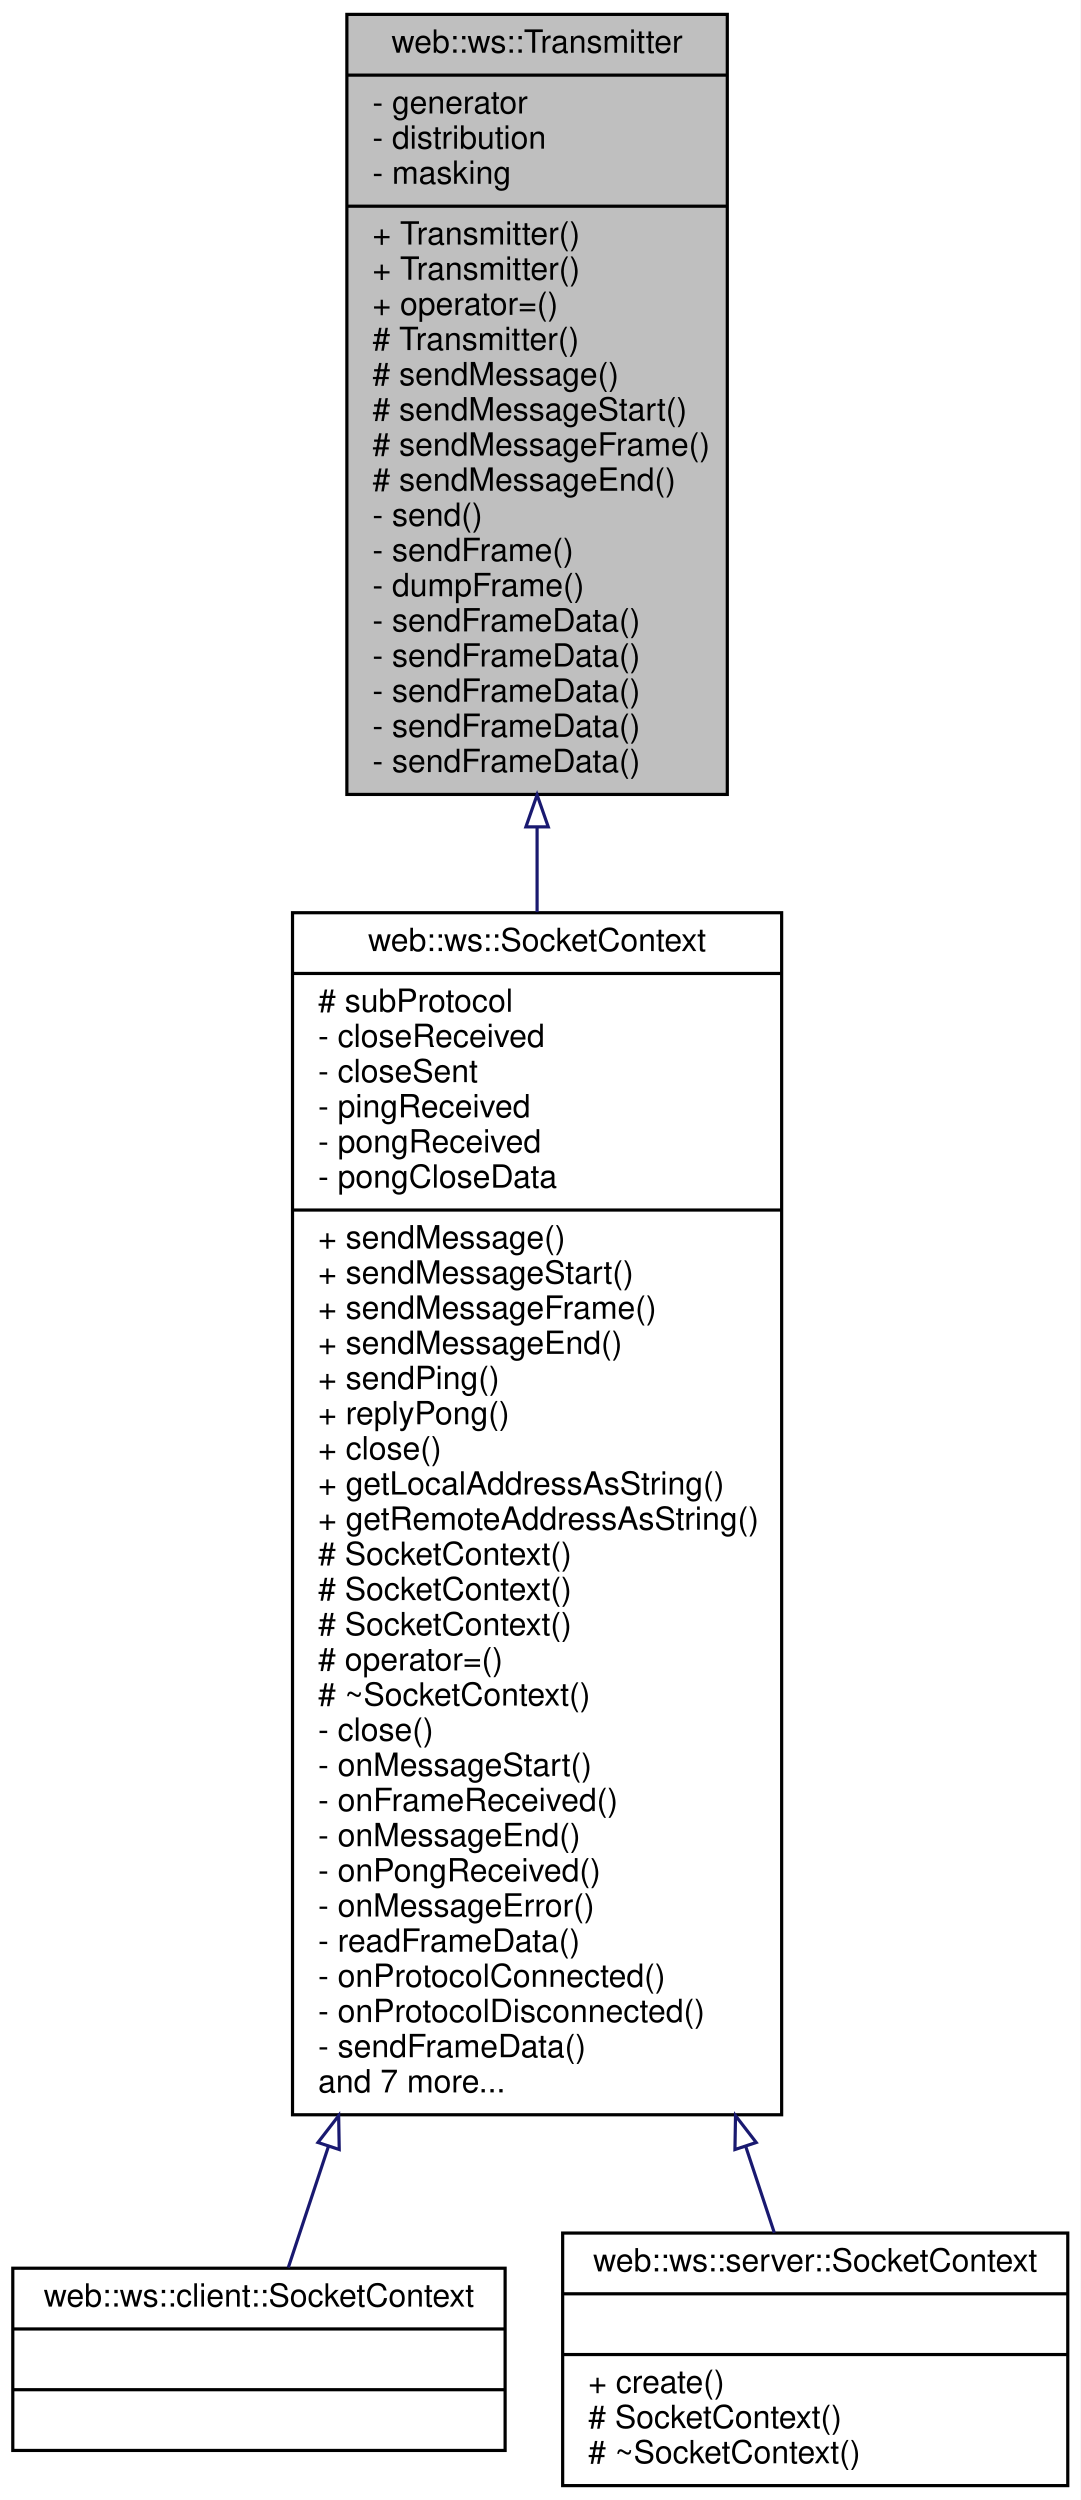
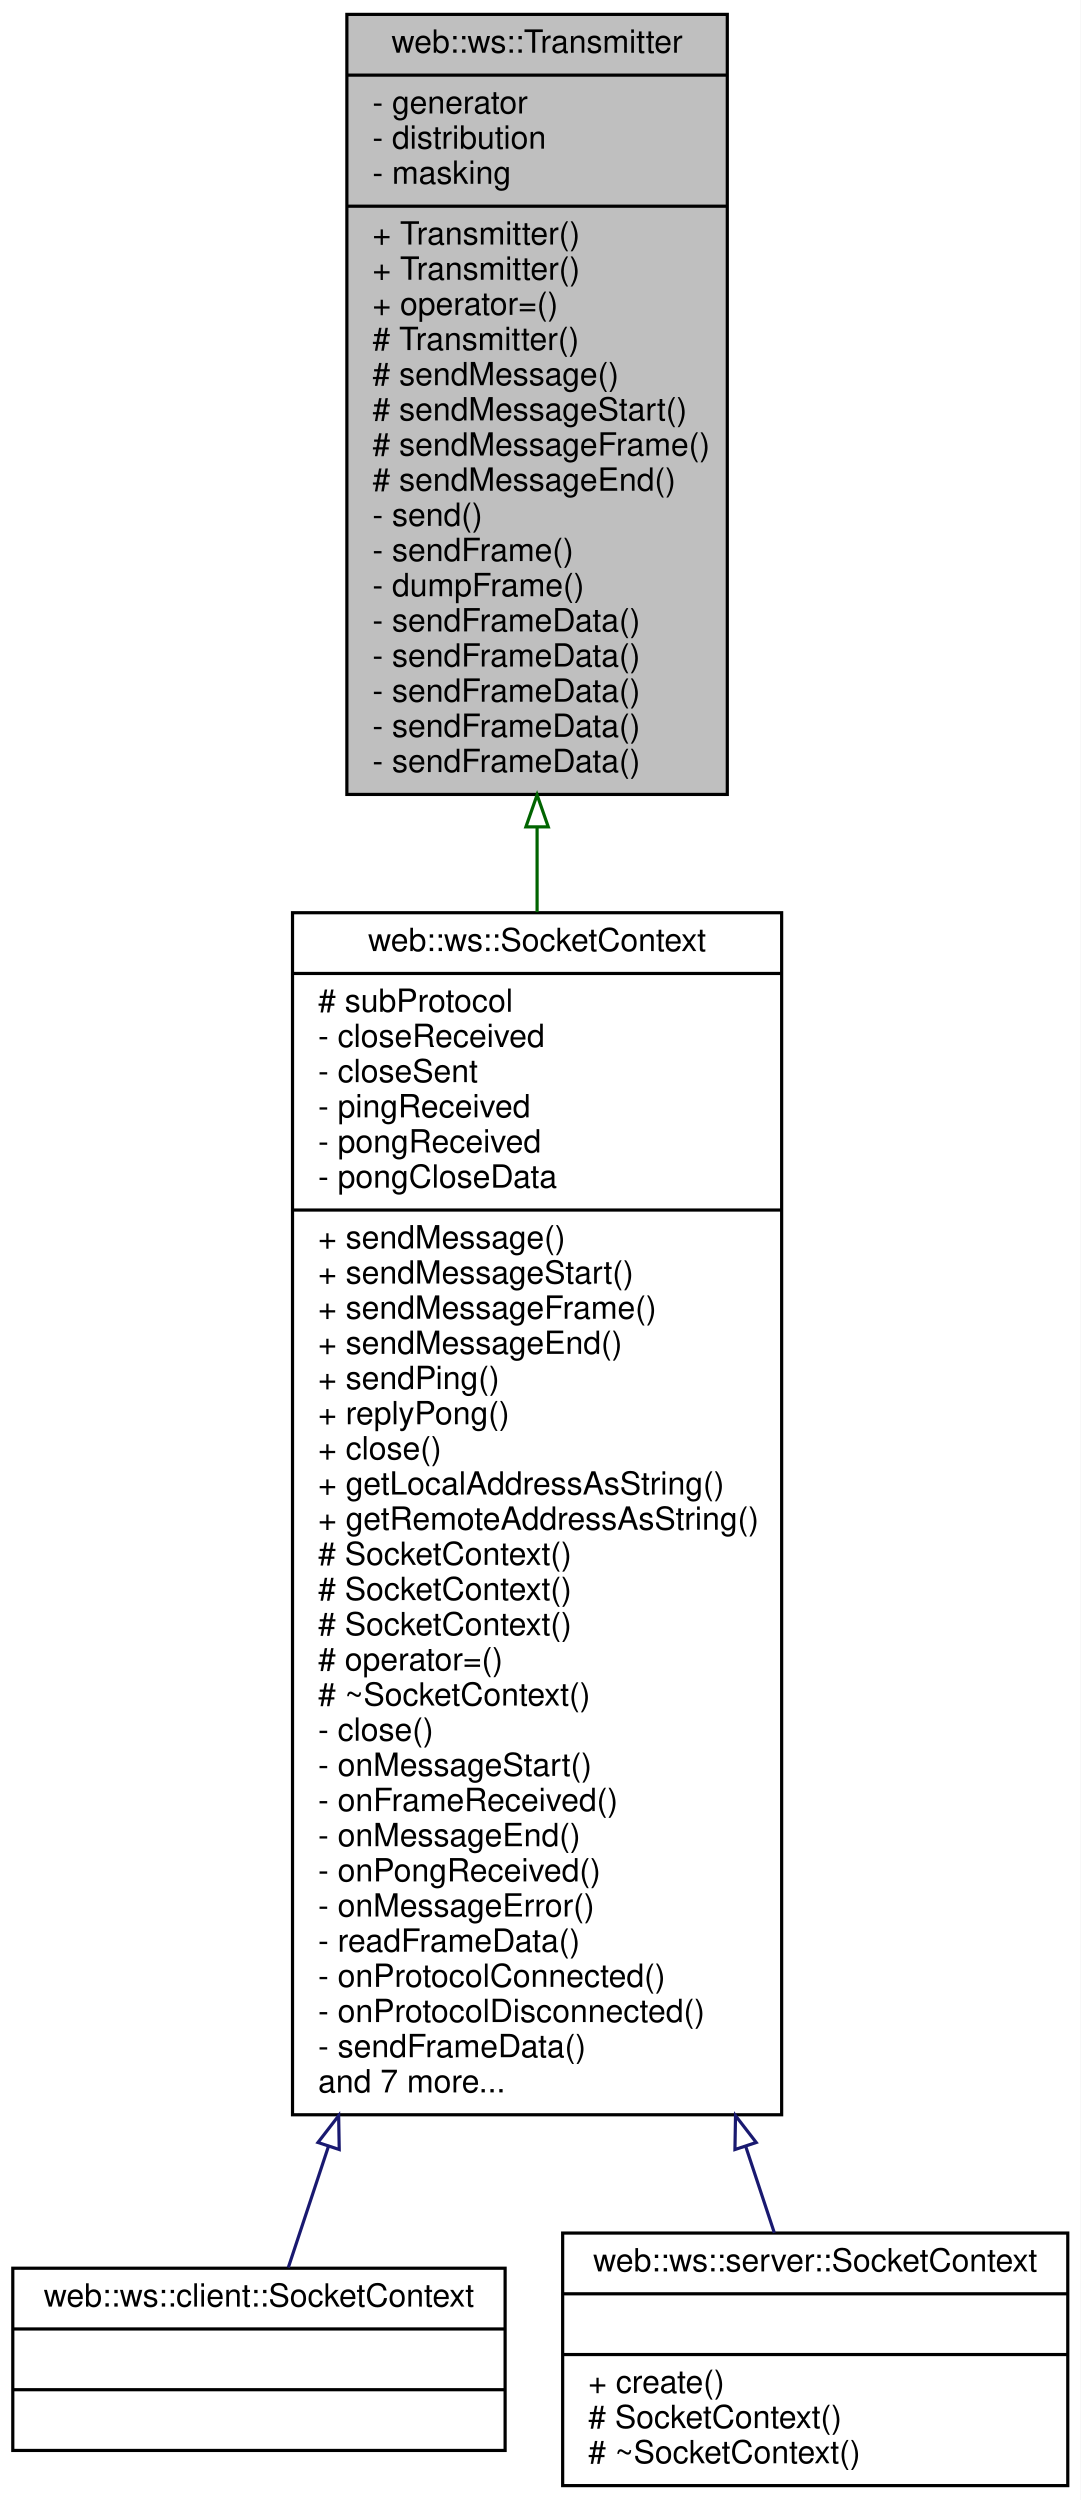
<svg xmlns="http://www.w3.org/2000/svg" xmlns:xlink="http://www.w3.org/1999/xlink" width="338pt" height="782pt" viewBox="0.00 0.00 338.00 782.00">
  <g id="graph0" class="graph" transform="scale(1 1) rotate(0) translate(4 778)">
    <polygon fill="white" stroke="transparent" points="-4,4 -4,-778 334,-778 334,4 -4,4" />
    <g id="node1" class="node">
      <g id="a_node1">
        <a xlink:title=" ">
          <polygon fill="#bfbfbf" stroke="black" points="104.5,-529.5 104.5,-773.5 223.5,-773.5 223.5,-529.5 104.5,-529.5" />
          <text text-anchor="middle" x="164" y="-761.5" font-family="Helvetica,sans-Serif" font-size="10.00">web::ws::Transmitter</text>
          <polyline fill="none" stroke="black" points="104.5,-754.5 223.5,-754.5 " />
          <text text-anchor="start" x="112.5" y="-742.5" font-family="Helvetica,sans-Serif" font-size="10.00">- generator</text>
          <text text-anchor="start" x="112.5" y="-731.5" font-family="Helvetica,sans-Serif" font-size="10.00">- distribution</text>
          <text text-anchor="start" x="112.5" y="-720.5" font-family="Helvetica,sans-Serif" font-size="10.00">- masking</text>
          <polyline fill="none" stroke="black" points="104.5,-713.5 223.5,-713.5 " />
          <text text-anchor="start" x="112.5" y="-701.5" font-family="Helvetica,sans-Serif" font-size="10.00">+ Transmitter()</text>
          <text text-anchor="start" x="112.5" y="-690.5" font-family="Helvetica,sans-Serif" font-size="10.00">+ Transmitter()</text>
          <text text-anchor="start" x="112.5" y="-679.5" font-family="Helvetica,sans-Serif" font-size="10.00">+ operator=()</text>
          <text text-anchor="start" x="112.5" y="-668.5" font-family="Helvetica,sans-Serif" font-size="10.00"># Transmitter()</text>
          <text text-anchor="start" x="112.5" y="-657.5" font-family="Helvetica,sans-Serif" font-size="10.00"># sendMessage()</text>
          <text text-anchor="start" x="112.5" y="-646.5" font-family="Helvetica,sans-Serif" font-size="10.00"># sendMessageStart()</text>
          <text text-anchor="start" x="112.5" y="-635.5" font-family="Helvetica,sans-Serif" font-size="10.00"># sendMessageFrame()</text>
          <text text-anchor="start" x="112.5" y="-624.5" font-family="Helvetica,sans-Serif" font-size="10.00"># sendMessageEnd()</text>
          <text text-anchor="start" x="112.5" y="-613.5" font-family="Helvetica,sans-Serif" font-size="10.00">- send()</text>
          <text text-anchor="start" x="112.5" y="-602.5" font-family="Helvetica,sans-Serif" font-size="10.00">- sendFrame()</text>
          <text text-anchor="start" x="112.5" y="-591.5" font-family="Helvetica,sans-Serif" font-size="10.00">- dumpFrame()</text>
          <text text-anchor="start" x="112.5" y="-580.5" font-family="Helvetica,sans-Serif" font-size="10.00">- sendFrameData()</text>
          <text text-anchor="start" x="112.5" y="-569.5" font-family="Helvetica,sans-Serif" font-size="10.00">- sendFrameData()</text>
          <text text-anchor="start" x="112.5" y="-558.5" font-family="Helvetica,sans-Serif" font-size="10.00">- sendFrameData()</text>
          <text text-anchor="start" x="112.5" y="-547.5" font-family="Helvetica,sans-Serif" font-size="10.00">- sendFrameData()</text>
          <text text-anchor="start" x="112.5" y="-536.5" font-family="Helvetica,sans-Serif" font-size="10.00">- sendFrameData()</text>
        </a>
      </g>
    </g>
    <g id="node2" class="node">
      <g id="a_node2">
        <a xlink:href="classweb_1_1ws_1_1_socket_context.html" target="_top" xlink:title=" ">
          <polygon fill="white" stroke="black" points="87.5,-116.5 87.5,-492.5 240.5,-492.5 240.5,-116.5 87.5,-116.5" />
          <text text-anchor="middle" x="164" y="-480.5" font-family="Helvetica,sans-Serif" font-size="10.00">web::ws::SocketContext</text>
          <polyline fill="none" stroke="black" points="87.5,-473.5 240.5,-473.5 " />
          <text text-anchor="start" x="95.5" y="-461.5" font-family="Helvetica,sans-Serif" font-size="10.00"># subProtocol</text>
          <text text-anchor="start" x="95.5" y="-450.5" font-family="Helvetica,sans-Serif" font-size="10.00">- closeReceived</text>
          <text text-anchor="start" x="95.5" y="-439.5" font-family="Helvetica,sans-Serif" font-size="10.00">- closeSent</text>
          <text text-anchor="start" x="95.5" y="-428.5" font-family="Helvetica,sans-Serif" font-size="10.00">- pingReceived</text>
          <text text-anchor="start" x="95.5" y="-417.5" font-family="Helvetica,sans-Serif" font-size="10.00">- pongReceived</text>
          <text text-anchor="start" x="95.5" y="-406.5" font-family="Helvetica,sans-Serif" font-size="10.00">- pongCloseData</text>
          <polyline fill="none" stroke="black" points="87.5,-399.5 240.5,-399.5 " />
          <text text-anchor="start" x="95.5" y="-387.5" font-family="Helvetica,sans-Serif" font-size="10.00">+ sendMessage()</text>
          <text text-anchor="start" x="95.5" y="-376.5" font-family="Helvetica,sans-Serif" font-size="10.00">+ sendMessageStart()</text>
          <text text-anchor="start" x="95.5" y="-365.5" font-family="Helvetica,sans-Serif" font-size="10.00">+ sendMessageFrame()</text>
          <text text-anchor="start" x="95.5" y="-354.5" font-family="Helvetica,sans-Serif" font-size="10.00">+ sendMessageEnd()</text>
          <text text-anchor="start" x="95.5" y="-343.5" font-family="Helvetica,sans-Serif" font-size="10.00">+ sendPing()</text>
          <text text-anchor="start" x="95.5" y="-332.5" font-family="Helvetica,sans-Serif" font-size="10.00">+ replyPong()</text>
          <text text-anchor="start" x="95.5" y="-321.5" font-family="Helvetica,sans-Serif" font-size="10.00">+ close()</text>
          <text text-anchor="start" x="95.5" y="-310.5" font-family="Helvetica,sans-Serif" font-size="10.00">+ getLocalAddressAsString()</text>
          <text text-anchor="start" x="95.5" y="-299.5" font-family="Helvetica,sans-Serif" font-size="10.00">+ getRemoteAddressAsString()</text>
          <text text-anchor="start" x="95.5" y="-288.5" font-family="Helvetica,sans-Serif" font-size="10.00"># SocketContext()</text>
          <text text-anchor="start" x="95.5" y="-277.5" font-family="Helvetica,sans-Serif" font-size="10.00"># SocketContext()</text>
          <text text-anchor="start" x="95.5" y="-266.5" font-family="Helvetica,sans-Serif" font-size="10.00"># SocketContext()</text>
          <text text-anchor="start" x="95.5" y="-255.5" font-family="Helvetica,sans-Serif" font-size="10.00"># operator=()</text>
          <text text-anchor="start" x="95.5" y="-244.5" font-family="Helvetica,sans-Serif" font-size="10.00"># ~SocketContext()</text>
          <text text-anchor="start" x="95.5" y="-233.5" font-family="Helvetica,sans-Serif" font-size="10.00">- close()</text>
          <text text-anchor="start" x="95.5" y="-222.5" font-family="Helvetica,sans-Serif" font-size="10.00">- onMessageStart()</text>
          <text text-anchor="start" x="95.5" y="-211.5" font-family="Helvetica,sans-Serif" font-size="10.00">- onFrameReceived()</text>
          <text text-anchor="start" x="95.5" y="-200.5" font-family="Helvetica,sans-Serif" font-size="10.00">- onMessageEnd()</text>
          <text text-anchor="start" x="95.5" y="-189.5" font-family="Helvetica,sans-Serif" font-size="10.00">- onPongReceived()</text>
          <text text-anchor="start" x="95.5" y="-178.5" font-family="Helvetica,sans-Serif" font-size="10.00">- onMessageError()</text>
          <text text-anchor="start" x="95.5" y="-167.5" font-family="Helvetica,sans-Serif" font-size="10.00">- readFrameData()</text>
          <text text-anchor="start" x="95.5" y="-156.5" font-family="Helvetica,sans-Serif" font-size="10.00">- onProtocolConnected()</text>
          <text text-anchor="start" x="95.5" y="-145.5" font-family="Helvetica,sans-Serif" font-size="10.00">- onProtocolDisconnected()</text>
          <text text-anchor="start" x="95.5" y="-134.5" font-family="Helvetica,sans-Serif" font-size="10.00">- sendFrameData()</text>
          <text text-anchor="start" x="95.5" y="-123.5" font-family="Helvetica,sans-Serif" font-size="10.00">and 7 more...</text>
        </a>
      </g>
    </g>
    <g id="edge1" class="edge">
-       <path fill="none" stroke="midnightblue" d="M164,-519.2C164,-510.48 164,-501.62 164,-492.7" />
-       <polygon fill="none" stroke="midnightblue" points="160.5,-519.35 164,-529.35 167.5,-519.35 160.5,-519.35" />
+       <path fill="none" stroke="darkgreen" d="M164,-519.2C164,-510.48 164,-501.62 164,-492.7" />
+       <polygon fill="none" stroke="darkgreen" points="160.5,-519.35 164,-529.35 167.5,-519.35 160.5,-519.35" />
    </g>
    <g id="node3" class="node">
      <g id="a_node3">
        <a xlink:href="classweb_1_1ws_1_1client_1_1_socket_context.html" target="_top" xlink:title=" ">
          <polygon fill="white" stroke="black" points="0,-11.5 0,-68.5 154,-68.5 154,-11.5 0,-11.5" />
          <text text-anchor="middle" x="77" y="-56.5" font-family="Helvetica,sans-Serif" font-size="10.00">web::ws::client::SocketContext</text>
          <polyline fill="none" stroke="black" points="0,-49.5 154,-49.5 " />
          <text text-anchor="middle" x="77" y="-37.5" font-family="Helvetica,sans-Serif" font-size="10.00"> </text>
          <polyline fill="none" stroke="black" points="0,-30.5 154,-30.5 " />
          <text text-anchor="middle" x="77" y="-18.5" font-family="Helvetica,sans-Serif" font-size="10.00"> </text>
        </a>
      </g>
    </g>
    <g id="edge2" class="edge">
      <path fill="none" stroke="midnightblue" d="M98.73,-106.58C93.97,-92.2 89.67,-79.24 86.18,-68.71" />
      <polygon fill="none" stroke="midnightblue" points="95.46,-107.83 101.93,-116.22 102.11,-105.63 95.46,-107.83" />
    </g>
    <g id="node4" class="node">
      <g id="a_node4">
        <a xlink:href="classweb_1_1ws_1_1server_1_1_socket_context.html" target="_top" xlink:title=" ">
          <polygon fill="white" stroke="black" points="172,-0.5 172,-79.5 330,-79.5 330,-0.5 172,-0.5" />
          <text text-anchor="middle" x="251" y="-67.5" font-family="Helvetica,sans-Serif" font-size="10.00">web::ws::server::SocketContext</text>
          <polyline fill="none" stroke="black" points="172,-60.5 330,-60.5 " />
          <text text-anchor="middle" x="251" y="-48.5" font-family="Helvetica,sans-Serif" font-size="10.00"> </text>
          <polyline fill="none" stroke="black" points="172,-41.5 330,-41.5 " />
          <text text-anchor="start" x="180" y="-29.5" font-family="Helvetica,sans-Serif" font-size="10.00">+ create()</text>
          <text text-anchor="start" x="180" y="-18.5" font-family="Helvetica,sans-Serif" font-size="10.00"># SocketContext()</text>
          <text text-anchor="start" x="180" y="-7.5" font-family="Helvetica,sans-Serif" font-size="10.00"># ~SocketContext()</text>
        </a>
      </g>
    </g>
    <g id="edge3" class="edge">
      <path fill="none" stroke="midnightblue" d="M229.24,-106.65C232.48,-96.87 235.51,-87.74 238.21,-79.58" />
      <polygon fill="none" stroke="midnightblue" points="225.89,-105.63 226.07,-116.22 232.54,-107.83 225.89,-105.63" />
    </g>
  </g>
</svg>
